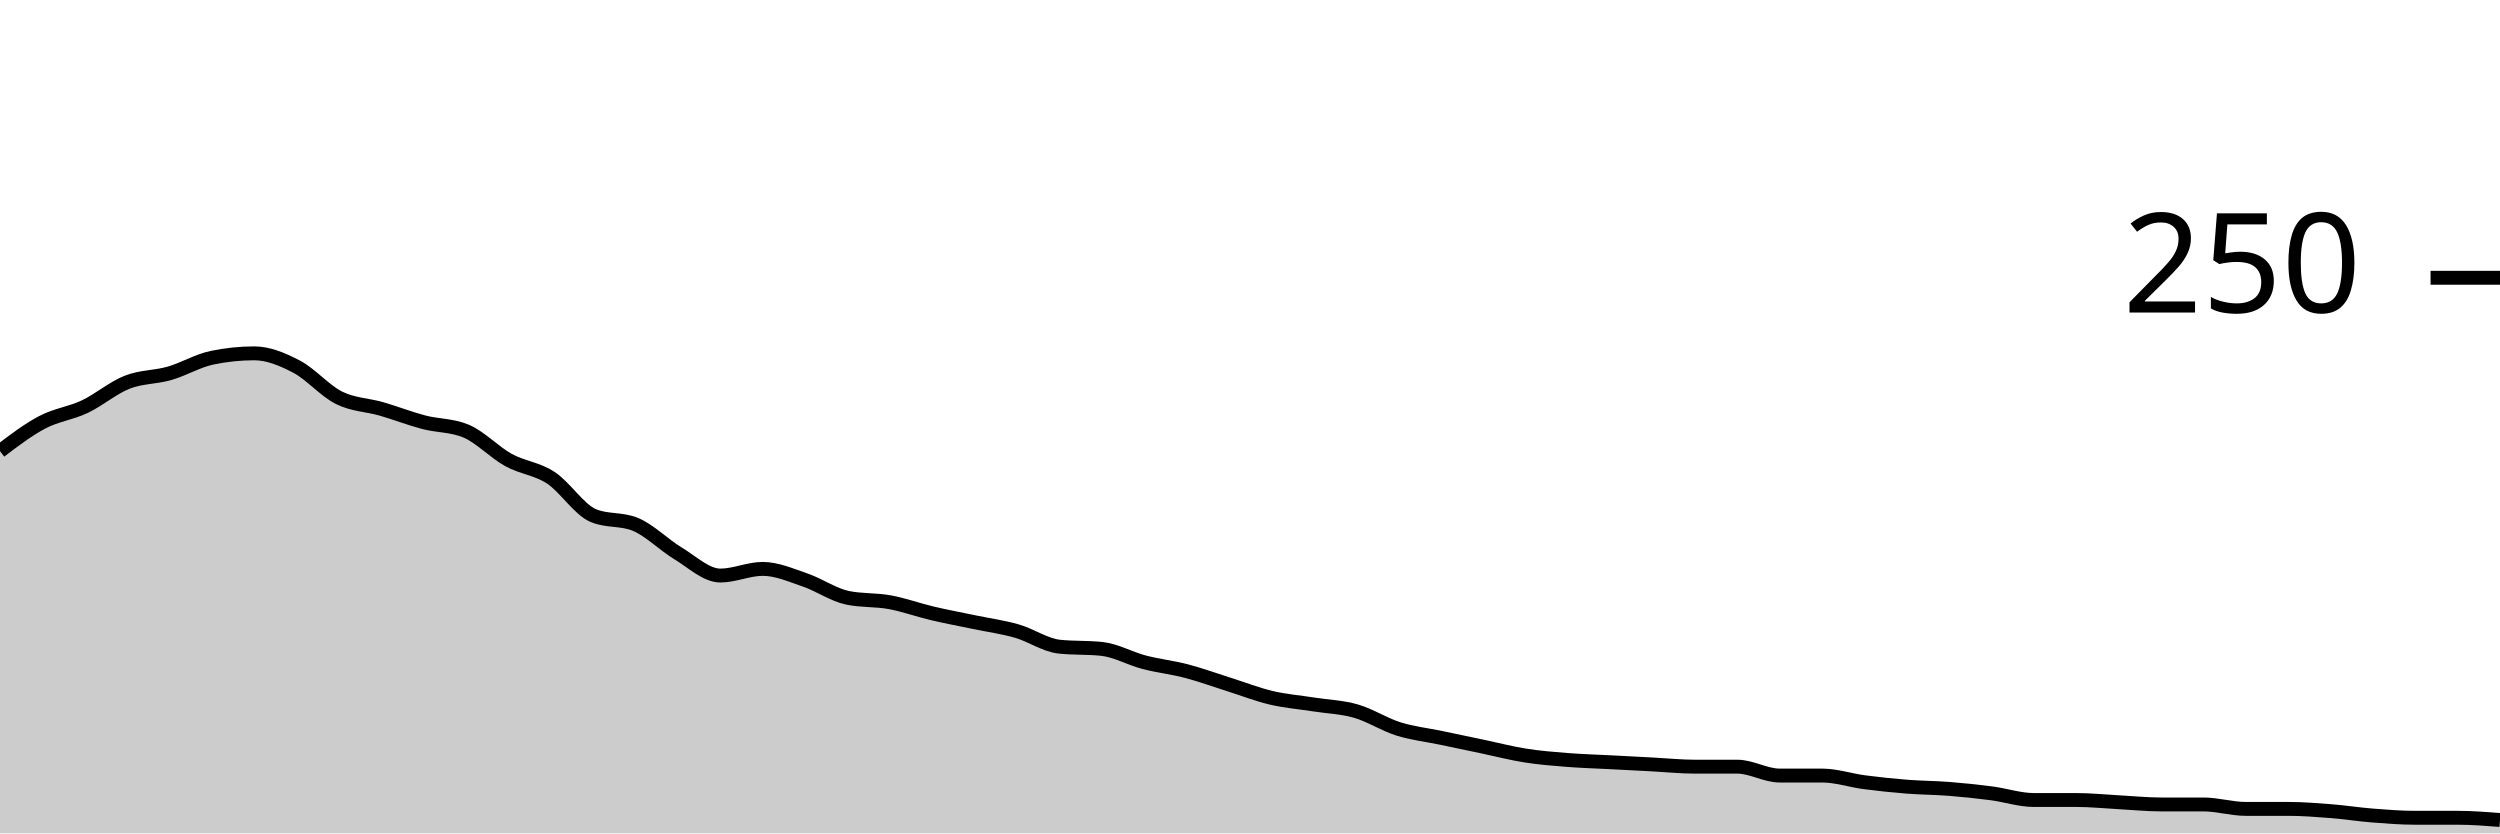
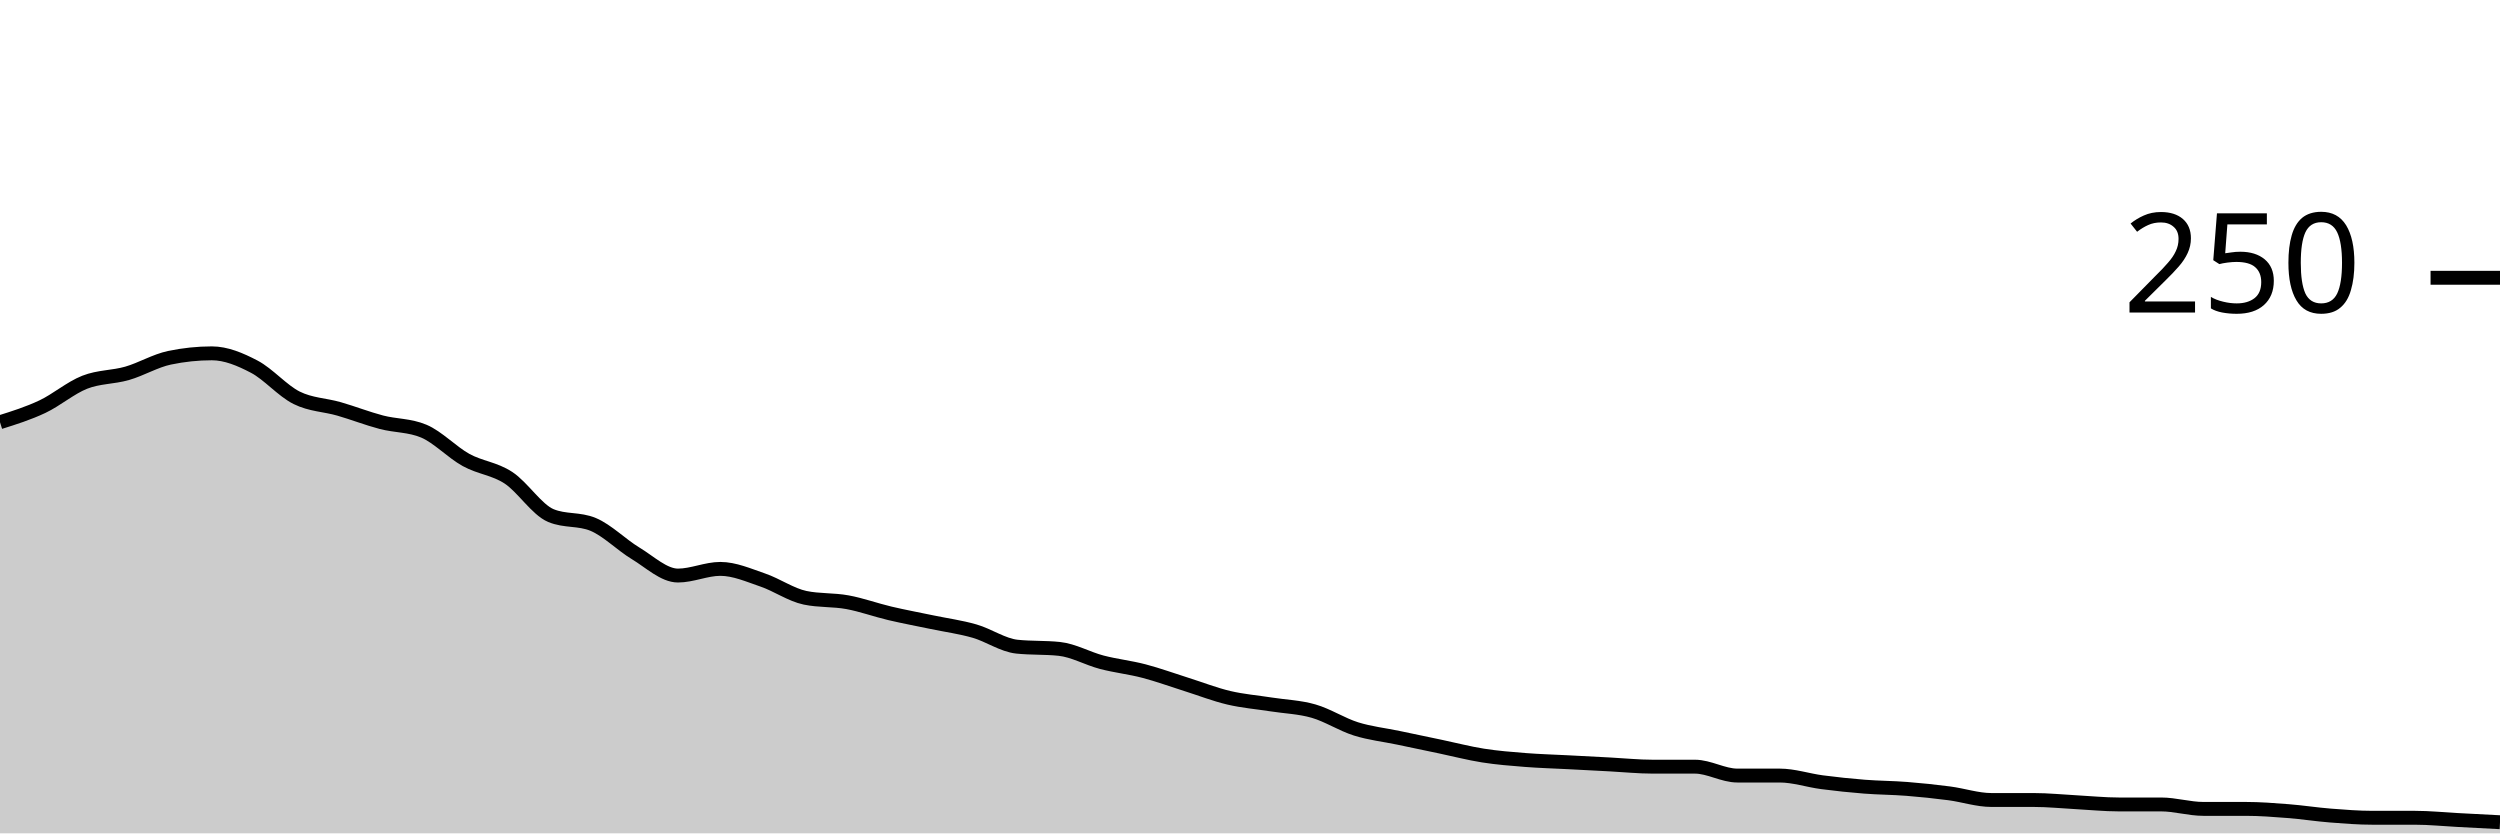
<svg xmlns="http://www.w3.org/2000/svg" viewBox="0 0 180 60">
  <g transform="translate(0,20)">
-     <path class="area" fill="rgba(0, 0, 0, 0.2)" d="M0,12.48C1.017,11.707,2.034,10.933,3.051,10.4C4.068,9.867,5.085,9.76,6.102,9.28C7.119,8.8,8.136,7.92,9.153,7.52C10.169,7.12,11.186,7.173,12.203,6.88C13.22,6.587,14.237,5.973,15.254,5.76C16.271,5.547,17.288,5.44,18.305,5.44C19.322,5.44,20.339,5.867,21.356,6.4C22.373,6.933,23.39,8.133,24.407,8.64C25.424,9.147,26.441,9.147,27.458,9.44C28.475,9.733,29.492,10.133,30.508,10.4C31.525,10.667,32.542,10.613,33.559,11.04C34.576,11.467,35.593,12.56,36.61,13.12C37.627,13.68,38.644,13.733,39.661,14.4C40.678,15.067,41.695,16.693,42.712,17.12C43.729,17.547,44.746,17.333,45.763,17.76C46.78,18.187,47.797,19.227,48.814,19.84C49.831,20.453,50.847,21.44,51.864,21.44C52.881,21.44,53.898,20.96,54.915,20.96C55.932,20.96,56.949,21.413,57.966,21.76C58.983,22.107,60,22.827,61.017,23.04C62.034,23.253,63.051,23.173,64.068,23.36C65.085,23.547,66.102,23.92,67.119,24.16C68.136,24.4,69.153,24.587,70.169,24.8C71.186,25.013,72.203,25.147,73.22,25.44C74.237,25.733,75.254,26.453,76.271,26.56C77.288,26.667,78.305,26.613,79.322,26.72C80.339,26.827,81.356,27.413,82.373,27.68C83.39,27.947,84.407,28.053,85.424,28.32C86.441,28.587,87.458,28.96,88.475,29.28C89.492,29.6,90.508,30,91.525,30.24C92.542,30.48,93.559,30.56,94.576,30.72C95.593,30.88,96.61,30.907,97.627,31.2C98.644,31.493,99.661,32.16,100.678,32.48C101.695,32.8,102.712,32.907,103.729,33.12C104.746,33.333,105.763,33.547,106.78,33.76C107.797,33.973,108.814,34.24,109.831,34.4C110.847,34.56,111.864,34.64,112.881,34.72C113.898,34.8,114.915,34.827,115.932,34.88C116.949,34.933,117.966,34.987,118.983,35.04C120,35.093,121.017,35.2,122.034,35.2C123.051,35.2,124.068,35.2,125.085,35.2C126.102,35.2,127.119,35.84,128.136,35.84C129.153,35.84,130.169,35.84,131.186,35.84C132.203,35.84,133.22,36.187,134.237,36.32C135.254,36.453,136.271,36.56,137.288,36.64C138.305,36.72,139.322,36.72,140.339,36.8C141.356,36.88,142.373,36.987,143.39,37.12C144.407,37.253,145.424,37.6,146.441,37.6C147.458,37.6,148.475,37.6,149.492,37.6C150.508,37.6,151.525,37.707,152.542,37.76C153.559,37.813,154.576,37.92,155.593,37.92C156.61,37.92,157.627,37.92,158.644,37.92C159.661,37.92,160.678,38.24,161.695,38.24C162.712,38.24,163.729,38.24,164.746,38.24C165.763,38.24,166.78,38.32,167.797,38.4C168.814,38.48,169.831,38.64,170.847,38.72C171.864,38.8,172.881,38.88,173.898,38.88C174.915,38.88,175.932,38.88,176.949,38.88C177.966,38.88,178.983,38.96,180,39.04L180,40C178.983,40,177.966,40,176.949,40C175.932,40,174.915,40,173.898,40C172.881,40,171.864,40,170.847,40C169.831,40,168.814,40,167.797,40C166.78,40,165.763,40,164.746,40C163.729,40,162.712,40,161.695,40C160.678,40,159.661,40,158.644,40C157.627,40,156.61,40,155.593,40C154.576,40,153.559,40,152.542,40C151.525,40,150.508,40,149.492,40C148.475,40,147.458,40,146.441,40C145.424,40,144.407,40,143.39,40C142.373,40,141.356,40,140.339,40C139.322,40,138.305,40,137.288,40C136.271,40,135.254,40,134.237,40C133.22,40,132.203,40,131.186,40C130.169,40,129.153,40,128.136,40C127.119,40,126.102,40,125.085,40C124.068,40,123.051,40,122.034,40C121.017,40,120,40,118.983,40C117.966,40,116.949,40,115.932,40C114.915,40,113.898,40,112.881,40C111.864,40,110.847,40,109.831,40C108.814,40,107.797,40,106.78,40C105.763,40,104.746,40,103.729,40C102.712,40,101.695,40,100.678,40C99.661,40,98.644,40,97.627,40C96.61,40,95.593,40,94.576,40C93.559,40,92.542,40,91.525,40C90.508,40,89.492,40,88.475,40C87.458,40,86.441,40,85.424,40C84.407,40,83.39,40,82.373,40C81.356,40,80.339,40,79.322,40C78.305,40,77.288,40,76.271,40C75.254,40,74.237,40,73.22,40C72.203,40,71.186,40,70.169,40C69.153,40,68.136,40,67.119,40C66.102,40,65.085,40,64.068,40C63.051,40,62.034,40,61.017,40C60,40,58.983,40,57.966,40C56.949,40,55.932,40,54.915,40C53.898,40,52.881,40,51.864,40C50.847,40,49.831,40,48.814,40C47.797,40,46.78,40,45.763,40C44.746,40,43.729,40,42.712,40C41.695,40,40.678,40,39.661,40C38.644,40,37.627,40,36.61,40C35.593,40,34.576,40,33.559,40C32.542,40,31.525,40,30.508,40C29.492,40,28.475,40,27.458,40C26.441,40,25.424,40,24.407,40C23.39,40,22.373,40,21.356,40C20.339,40,19.322,40,18.305,40C17.288,40,16.271,40,15.254,40C14.237,40,13.22,40,12.203,40C11.186,40,10.169,40,9.153,40C8.136,40,7.119,40,6.102,40C5.085,40,4.068,40,3.051,40C2.034,40,1.017,40,0,40Z" />
-     <path class="line" stroke="black" fill="none" d="M0,12.48C1.017,11.707,2.034,10.933,3.051,10.4C4.068,9.867,5.085,9.76,6.102,9.28C7.119,8.8,8.136,7.92,9.153,7.52C10.169,7.12,11.186,7.173,12.203,6.88C13.22,6.587,14.237,5.973,15.254,5.76C16.271,5.547,17.288,5.44,18.305,5.44C19.322,5.44,20.339,5.867,21.356,6.4C22.373,6.933,23.39,8.133,24.407,8.64C25.424,9.147,26.441,9.147,27.458,9.44C28.475,9.733,29.492,10.133,30.508,10.4C31.525,10.667,32.542,10.613,33.559,11.04C34.576,11.467,35.593,12.56,36.61,13.12C37.627,13.68,38.644,13.733,39.661,14.4C40.678,15.067,41.695,16.693,42.712,17.12C43.729,17.547,44.746,17.333,45.763,17.76C46.78,18.187,47.797,19.227,48.814,19.84C49.831,20.453,50.847,21.44,51.864,21.44C52.881,21.44,53.898,20.96,54.915,20.96C55.932,20.96,56.949,21.413,57.966,21.76C58.983,22.107,60,22.827,61.017,23.04C62.034,23.253,63.051,23.173,64.068,23.36C65.085,23.547,66.102,23.92,67.119,24.16C68.136,24.4,69.153,24.587,70.169,24.8C71.186,25.013,72.203,25.147,73.22,25.44C74.237,25.733,75.254,26.453,76.271,26.56C77.288,26.667,78.305,26.613,79.322,26.72C80.339,26.827,81.356,27.413,82.373,27.68C83.39,27.947,84.407,28.053,85.424,28.32C86.441,28.587,87.458,28.96,88.475,29.28C89.492,29.6,90.508,30,91.525,30.24C92.542,30.48,93.559,30.56,94.576,30.72C95.593,30.88,96.61,30.907,97.627,31.2C98.644,31.493,99.661,32.16,100.678,32.48C101.695,32.8,102.712,32.907,103.729,33.12C104.746,33.333,105.763,33.547,106.78,33.76C107.797,33.973,108.814,34.24,109.831,34.4C110.847,34.56,111.864,34.64,112.881,34.72C113.898,34.8,114.915,34.827,115.932,34.88C116.949,34.933,117.966,34.987,118.983,35.04C120,35.093,121.017,35.2,122.034,35.2C123.051,35.2,124.068,35.2,125.085,35.2C126.102,35.2,127.119,35.84,128.136,35.84C129.153,35.84,130.169,35.84,131.186,35.84C132.203,35.84,133.22,36.187,134.237,36.32C135.254,36.453,136.271,36.56,137.288,36.64C138.305,36.72,139.322,36.72,140.339,36.8C141.356,36.88,142.373,36.987,143.39,37.12C144.407,37.253,145.424,37.6,146.441,37.6C147.458,37.6,148.475,37.6,149.492,37.6C150.508,37.6,151.525,37.707,152.542,37.76C153.559,37.813,154.576,37.92,155.593,37.92C156.61,37.92,157.627,37.92,158.644,37.92C159.661,37.92,160.678,38.24,161.695,38.24C162.712,38.24,163.729,38.24,164.746,38.24C165.763,38.24,166.78,38.32,167.797,38.4C168.814,38.48,169.831,38.64,170.847,38.72C171.864,38.8,172.881,38.88,173.898,38.88C174.915,38.88,175.932,38.88,176.949,38.88C177.966,38.88,178.983,38.96,180,39.04" />
+     <path class="area" fill="rgba(0, 0, 0, 0.2)" d="M0,10.4C1.017,10.08,2.034,9.76,3.051,9.28C4.068,8.8,5.085,7.92,6.102,7.52C7.119,7.12,8.136,7.173,9.153,6.88C10.169,6.587,11.186,5.973,12.203,5.76C13.22,5.547,14.237,5.44,15.254,5.44C16.271,5.44,17.288,5.867,18.305,6.4C19.322,6.933,20.339,8.133,21.356,8.64C22.373,9.147,23.39,9.147,24.407,9.44C25.424,9.733,26.441,10.133,27.458,10.4C28.475,10.667,29.492,10.613,30.508,11.04C31.525,11.467,32.542,12.56,33.559,13.12C34.576,13.68,35.593,13.733,36.61,14.4C37.627,15.067,38.644,16.693,39.661,17.12C40.678,17.547,41.695,17.333,42.712,17.76C43.729,18.187,44.746,19.227,45.763,19.84C46.78,20.453,47.797,21.44,48.814,21.44C49.831,21.44,50.847,20.96,51.864,20.96C52.881,20.96,53.898,21.413,54.915,21.76C55.932,22.107,56.949,22.827,57.966,23.04C58.983,23.253,60,23.173,61.017,23.36C62.034,23.547,63.051,23.92,64.068,24.16C65.085,24.4,66.102,24.587,67.119,24.8C68.136,25.013,69.153,25.147,70.169,25.44C71.186,25.733,72.203,26.453,73.22,26.56C74.237,26.667,75.254,26.613,76.271,26.72C77.288,26.827,78.305,27.413,79.322,27.68C80.339,27.947,81.356,28.053,82.373,28.32C83.39,28.587,84.407,28.96,85.424,29.28C86.441,29.6,87.458,30,88.475,30.24C89.492,30.48,90.508,30.56,91.525,30.72C92.542,30.88,93.559,30.907,94.576,31.2C95.593,31.493,96.61,32.16,97.627,32.48C98.644,32.8,99.661,32.907,100.678,33.12C101.695,33.333,102.712,33.547,103.729,33.76C104.746,33.973,105.763,34.24,106.78,34.4C107.797,34.56,108.814,34.64,109.831,34.72C110.847,34.8,111.864,34.827,112.881,34.88C113.898,34.933,114.915,34.987,115.932,35.04C116.949,35.093,117.966,35.2,118.983,35.2C120,35.2,121.017,35.2,122.034,35.2C123.051,35.2,124.068,35.84,125.085,35.84C126.102,35.84,127.119,35.84,128.136,35.84C129.153,35.84,130.169,36.187,131.186,36.32C132.203,36.453,133.22,36.56,134.237,36.64C135.254,36.72,136.271,36.72,137.288,36.8C138.305,36.88,139.322,36.987,140.339,37.12C141.356,37.253,142.373,37.6,143.39,37.6C144.407,37.6,145.424,37.6,146.441,37.6C147.458,37.6,148.475,37.707,149.492,37.76C150.508,37.813,151.525,37.92,152.542,37.92C153.559,37.92,154.576,37.92,155.593,37.92C156.61,37.92,157.627,38.24,158.644,38.24C159.661,38.24,160.678,38.24,161.695,38.24C162.712,38.24,163.729,38.32,164.746,38.4C165.763,38.48,166.78,38.64,167.797,38.72C168.814,38.8,169.831,38.88,170.847,38.88C171.864,38.88,172.881,38.88,173.898,38.88C174.915,38.88,175.932,38.987,176.949,39.04C177.966,39.093,178.983,39.147,180,39.2L180,40C178.983,40,177.966,40,176.949,40C175.932,40,174.915,40,173.898,40C172.881,40,171.864,40,170.847,40C169.831,40,168.814,40,167.797,40C166.78,40,165.763,40,164.746,40C163.729,40,162.712,40,161.695,40C160.678,40,159.661,40,158.644,40C157.627,40,156.61,40,155.593,40C154.576,40,153.559,40,152.542,40C151.525,40,150.508,40,149.492,40C148.475,40,147.458,40,146.441,40C145.424,40,144.407,40,143.39,40C142.373,40,141.356,40,140.339,40C139.322,40,138.305,40,137.288,40C136.271,40,135.254,40,134.237,40C133.22,40,132.203,40,131.186,40C130.169,40,129.153,40,128.136,40C127.119,40,126.102,40,125.085,40C124.068,40,123.051,40,122.034,40C121.017,40,120,40,118.983,40C117.966,40,116.949,40,115.932,40C114.915,40,113.898,40,112.881,40C111.864,40,110.847,40,109.831,40C108.814,40,107.797,40,106.78,40C105.763,40,104.746,40,103.729,40C102.712,40,101.695,40,100.678,40C99.661,40,98.644,40,97.627,40C96.61,40,95.593,40,94.576,40C93.559,40,92.542,40,91.525,40C90.508,40,89.492,40,88.475,40C87.458,40,86.441,40,85.424,40C84.407,40,83.39,40,82.373,40C81.356,40,80.339,40,79.322,40C78.305,40,77.288,40,76.271,40C75.254,40,74.237,40,73.22,40C72.203,40,71.186,40,70.169,40C69.153,40,68.136,40,67.119,40C66.102,40,65.085,40,64.068,40C63.051,40,62.034,40,61.017,40C60,40,58.983,40,57.966,40C56.949,40,55.932,40,54.915,40C53.898,40,52.881,40,51.864,40C50.847,40,49.831,40,48.814,40C47.797,40,46.78,40,45.763,40C44.746,40,43.729,40,42.712,40C41.695,40,40.678,40,39.661,40C38.644,40,37.627,40,36.61,40C35.593,40,34.576,40,33.559,40C32.542,40,31.525,40,30.508,40C29.492,40,28.475,40,27.458,40C26.441,40,25.424,40,24.407,40C23.39,40,22.373,40,21.356,40C20.339,40,19.322,40,18.305,40C17.288,40,16.271,40,15.254,40C14.237,40,13.22,40,12.203,40C11.186,40,10.169,40,9.153,40C8.136,40,7.119,40,6.102,40C5.085,40,4.068,40,3.051,40C2.034,40,1.017,40,0,40Z" />
+     <path class="line" stroke="black" fill="none" d="M0,10.4C1.017,10.08,2.034,9.76,3.051,9.28C4.068,8.8,5.085,7.92,6.102,7.52C7.119,7.12,8.136,7.173,9.153,6.88C10.169,6.587,11.186,5.973,12.203,5.76C13.22,5.547,14.237,5.44,15.254,5.44C16.271,5.44,17.288,5.867,18.305,6.4C19.322,6.933,20.339,8.133,21.356,8.64C22.373,9.147,23.39,9.147,24.407,9.44C25.424,9.733,26.441,10.133,27.458,10.4C28.475,10.667,29.492,10.613,30.508,11.04C31.525,11.467,32.542,12.56,33.559,13.12C34.576,13.68,35.593,13.733,36.61,14.4C37.627,15.067,38.644,16.693,39.661,17.12C40.678,17.547,41.695,17.333,42.712,17.76C43.729,18.187,44.746,19.227,45.763,19.84C46.78,20.453,47.797,21.44,48.814,21.44C49.831,21.44,50.847,20.96,51.864,20.96C52.881,20.96,53.898,21.413,54.915,21.76C55.932,22.107,56.949,22.827,57.966,23.04C58.983,23.253,60,23.173,61.017,23.36C62.034,23.547,63.051,23.92,64.068,24.16C65.085,24.4,66.102,24.587,67.119,24.8C68.136,25.013,69.153,25.147,70.169,25.44C71.186,25.733,72.203,26.453,73.22,26.56C74.237,26.667,75.254,26.613,76.271,26.72C77.288,26.827,78.305,27.413,79.322,27.68C80.339,27.947,81.356,28.053,82.373,28.32C83.39,28.587,84.407,28.96,85.424,29.28C86.441,29.6,87.458,30,88.475,30.24C89.492,30.48,90.508,30.56,91.525,30.72C92.542,30.88,93.559,30.907,94.576,31.2C95.593,31.493,96.61,32.16,97.627,32.48C98.644,32.8,99.661,32.907,100.678,33.12C101.695,33.333,102.712,33.547,103.729,33.76C104.746,33.973,105.763,34.24,106.78,34.4C107.797,34.56,108.814,34.64,109.831,34.72C110.847,34.8,111.864,34.827,112.881,34.88C113.898,34.933,114.915,34.987,115.932,35.04C116.949,35.093,117.966,35.2,118.983,35.2C120,35.2,121.017,35.2,122.034,35.2C123.051,35.2,124.068,35.84,125.085,35.84C126.102,35.84,127.119,35.84,128.136,35.84C129.153,35.84,130.169,36.187,131.186,36.32C132.203,36.453,133.22,36.56,134.237,36.64C135.254,36.72,136.271,36.72,137.288,36.8C138.305,36.88,139.322,36.987,140.339,37.12C141.356,37.253,142.373,37.6,143.39,37.6C144.407,37.6,145.424,37.6,146.441,37.6C147.458,37.6,148.475,37.707,149.492,37.76C150.508,37.813,151.525,37.92,152.542,37.92C153.559,37.92,154.576,37.92,155.593,37.92C156.61,37.92,157.627,38.24,158.644,38.24C159.661,38.24,160.678,38.24,161.695,38.24C162.712,38.24,163.729,38.32,164.746,38.4C165.763,38.48,166.78,38.64,167.797,38.72C168.814,38.8,169.831,38.88,170.847,38.88C171.864,38.88,172.881,38.88,173.898,38.88C174.915,38.88,175.932,38.987,176.949,39.04C177.966,39.093,178.983,39.147,180,39.2" />
    <path class="axis-ceiling" stroke-width="1" stroke="black" fill="none" d="M175,0L180,0" />
    <text class="axis-ceiling-label" font-family="sans-serif" text-anchor="end" font-size="10px" x="170" y="2.5">250</text>
  </g>
</svg>
